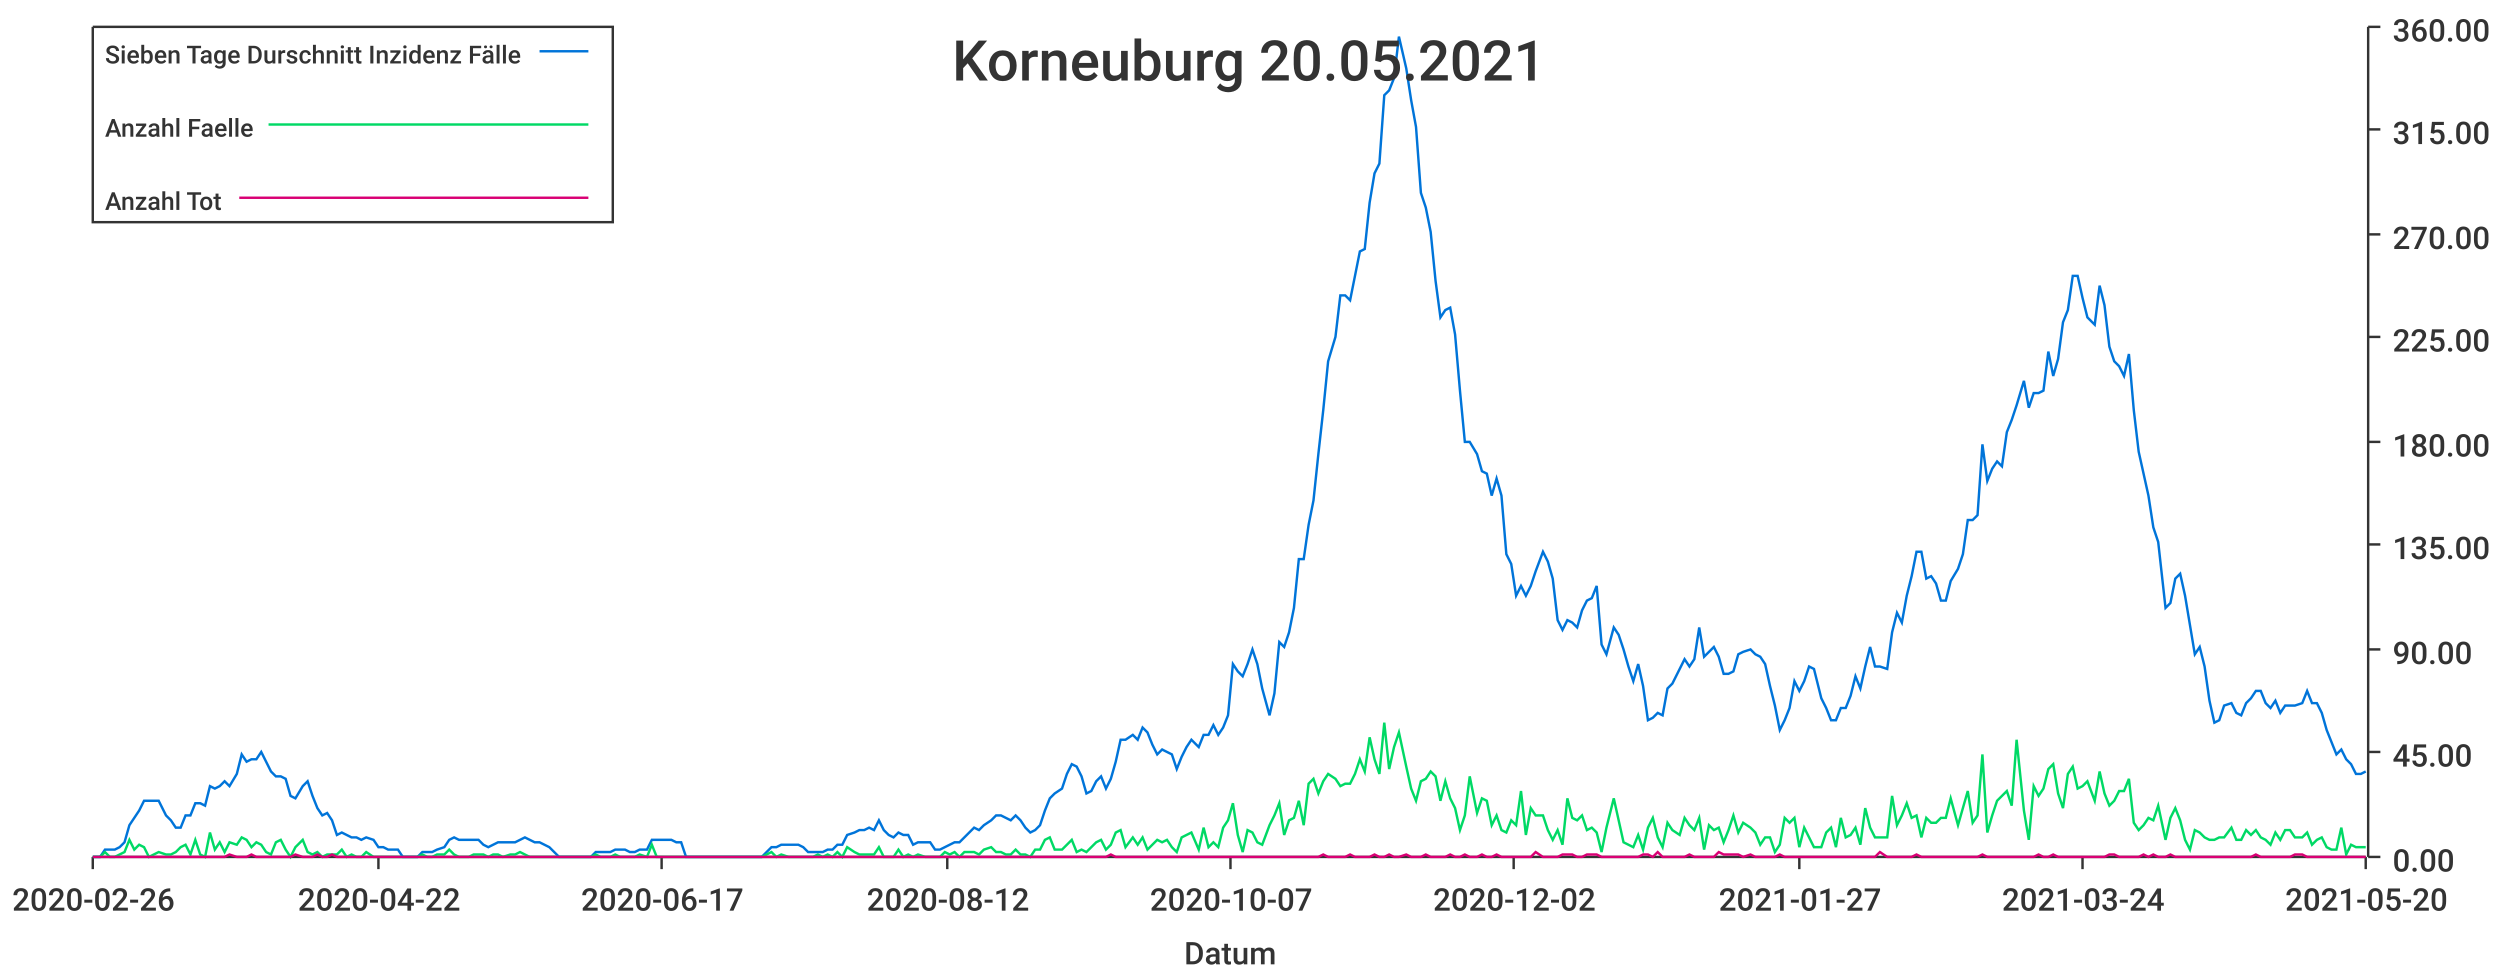
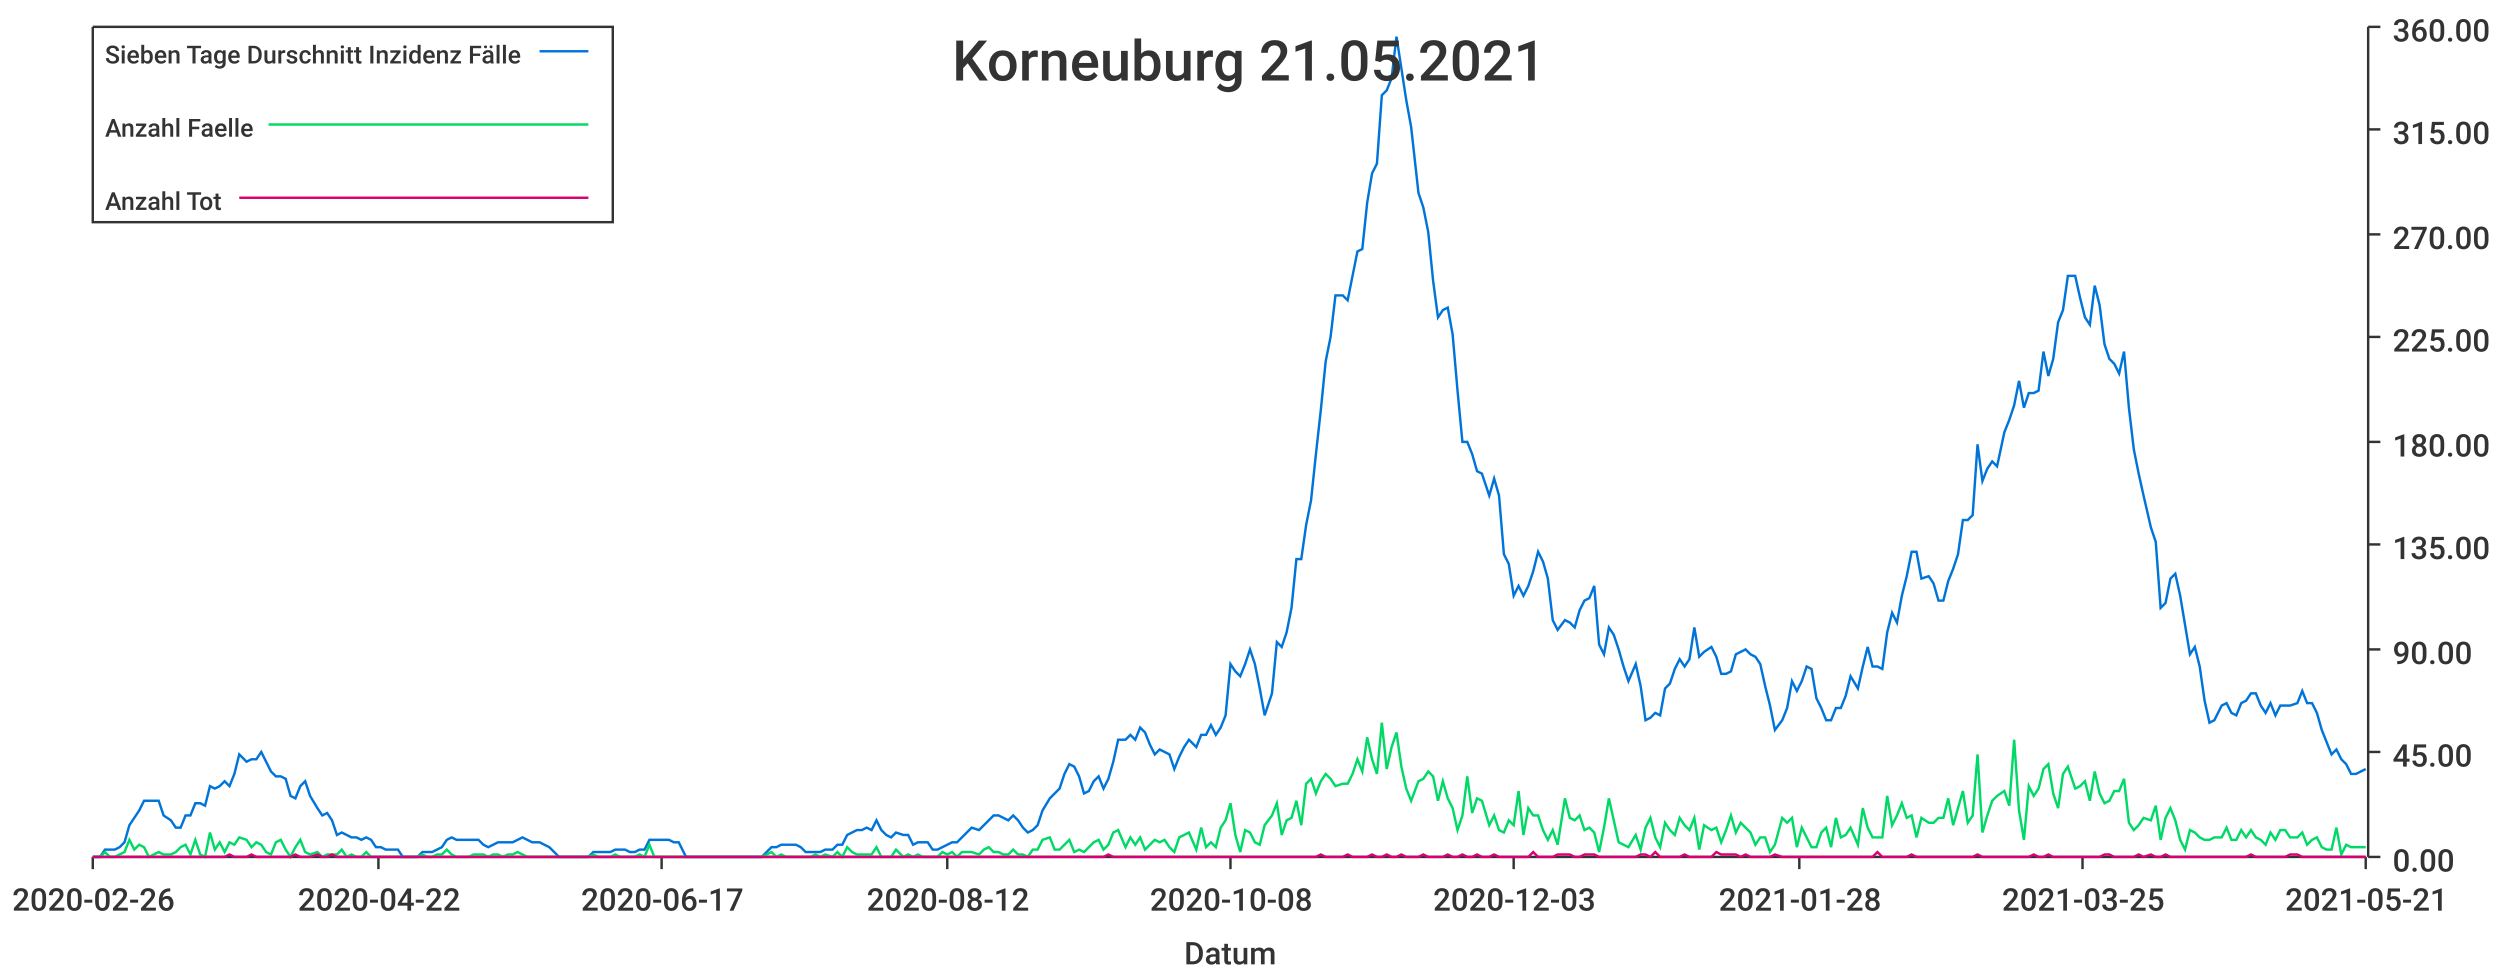
<svg xmlns="http://www.w3.org/2000/svg" width="1024" height="400">\n<path d="M 0 0 L 1024 0 L 1024 400 L 0 400 L 0 0" style="stroke-width:0;stroke:rgba(255,255,255,1.0);fill:rgba(255,255,255,1.0)" />
  <path d="M 38 11 L 969 11 L 969 351 L 38 351 L 38 11" style="stroke-width:0;stroke:rgba(255,255,255,1.0);fill:rgba(255,255,255,1.0)" />
  <path d="M 38 351 L 969 351" style="stroke-width:1;stroke:rgba(51,51,51,1.0);fill:none" />
  <path d="M 38 351 L 38 356" style="stroke-width:1;stroke:rgba(51,51,51,1.0);fill:none" />
  <text x="5" y="373" style="stroke-width:0;stroke:none;fill:rgba(51,51,51,1.0);font-size:12.8px;font-family:'Roboto Medium',sans-serif">2020-02-26</text>
  <path d="M 155 351 L 155 356" style="stroke-width:1;stroke:rgba(51,51,51,1.0);fill:none" />
  <text x="122" y="373" style="stroke-width:0;stroke:none;fill:rgba(51,51,51,1.0);font-size:12.8px;font-family:'Roboto Medium',sans-serif">2020-04-22</text>
  <path d="M 271 351 L 271 356" style="stroke-width:1;stroke:rgba(51,51,51,1.0);fill:none" />
  <text x="238" y="373" style="stroke-width:0;stroke:none;fill:rgba(51,51,51,1.0);font-size:12.8px;font-family:'Roboto Medium',sans-serif">2020-06-17</text>
  <path d="M 388 351 L 388 356" style="stroke-width:1;stroke:rgba(51,51,51,1.0);fill:none" />
  <text x="355" y="373" style="stroke-width:0;stroke:none;fill:rgba(51,51,51,1.0);font-size:12.8px;font-family:'Roboto Medium',sans-serif">2020-08-12</text>
  <path d="M 504 351 L 504 356" style="stroke-width:1;stroke:rgba(51,51,51,1.0);fill:none" />
-   <text x="471" y="373" style="stroke-width:0;stroke:none;fill:rgba(51,51,51,1.0);font-size:12.8px;font-family:'Roboto Medium',sans-serif">2020-10-07</text>
+   <text x="471" y="373" style="stroke-width:0;stroke:none;fill:rgba(51,51,51,1.0);font-size:12.8px;font-family:'Roboto Medium',sans-serif">2020-10-08</text>
  <path d="M 620 351 L 620 356" style="stroke-width:1;stroke:rgba(51,51,51,1.0);fill:none" />
-   <text x="587" y="373" style="stroke-width:0;stroke:none;fill:rgba(51,51,51,1.0);font-size:12.8px;font-family:'Roboto Medium',sans-serif">2020-12-02</text>
+   <text x="587" y="373" style="stroke-width:0;stroke:none;fill:rgba(51,51,51,1.0);font-size:12.8px;font-family:'Roboto Medium',sans-serif">2020-12-03</text>
  <path d="M 737 351 L 737 356" style="stroke-width:1;stroke:rgba(51,51,51,1.0);fill:none" />
-   <text x="704" y="373" style="stroke-width:0;stroke:none;fill:rgba(51,51,51,1.0);font-size:12.8px;font-family:'Roboto Medium',sans-serif">2021-01-27</text>
+   <text x="704" y="373" style="stroke-width:0;stroke:none;fill:rgba(51,51,51,1.0);font-size:12.8px;font-family:'Roboto Medium',sans-serif">2021-01-28</text>
  <path d="M 853 351 L 853 356" style="stroke-width:1;stroke:rgba(51,51,51,1.0);fill:none" />
-   <text x="820" y="373" style="stroke-width:0;stroke:none;fill:rgba(51,51,51,1.0);font-size:12.8px;font-family:'Roboto Medium',sans-serif">2021-03-24</text>
+   <text x="820" y="373" style="stroke-width:0;stroke:none;fill:rgba(51,51,51,1.0);font-size:12.8px;font-family:'Roboto Medium',sans-serif">2021-03-25</text>
  <path d="M 969 351 L 969 356" style="stroke-width:1;stroke:rgba(51,51,51,1.0);fill:none" />
-   <text x="936" y="373" style="stroke-width:0;stroke:none;fill:rgba(51,51,51,1.0);font-size:12.8px;font-family:'Roboto Medium',sans-serif">2021-05-20</text>
+   <text x="936" y="373" style="stroke-width:0;stroke:none;fill:rgba(51,51,51,1.0);font-size:12.8px;font-family:'Roboto Medium',sans-serif">2021-05-21</text>
  <text x="485" y="395" style="stroke-width:0;stroke:none;fill:rgba(51,51,51,1.0);font-size:12.8px;font-family:'Roboto Medium',sans-serif">Datum</text>
  <path d="M 970 351 L 970 11" style="stroke-width:1;stroke:rgba(51,51,51,1.0);fill:none" />
  <path d="M 970 351 L 975 351" style="stroke-width:1;stroke:rgba(51,51,51,1.0);fill:none" />
  <text x="980" y="357" style="stroke-width:0;stroke:none;fill:rgba(51,51,51,1.0);font-size:12.8px;font-family:'Roboto Medium',sans-serif">0.00</text>
  <path d="M 970 308 L 975 308" style="stroke-width:1;stroke:rgba(51,51,51,1.0);fill:none" />
  <text x="980" y="314" style="stroke-width:0;stroke:none;fill:rgba(51,51,51,1.0);font-size:12.8px;font-family:'Roboto Medium',sans-serif">45.00</text>
  <path d="M 970 266 L 975 266" style="stroke-width:1;stroke:rgba(51,51,51,1.0);fill:none" />
  <text x="980" y="272" style="stroke-width:0;stroke:none;fill:rgba(51,51,51,1.0);font-size:12.8px;font-family:'Roboto Medium',sans-serif">90.00</text>
  <path d="M 970 223 L 975 223" style="stroke-width:1;stroke:rgba(51,51,51,1.0);fill:none" />
  <text x="980" y="229" style="stroke-width:0;stroke:none;fill:rgba(51,51,51,1.0);font-size:12.8px;font-family:'Roboto Medium',sans-serif">135.00</text>
  <path d="M 970 181 L 975 181" style="stroke-width:1;stroke:rgba(51,51,51,1.0);fill:none" />
  <text x="980" y="187" style="stroke-width:0;stroke:none;fill:rgba(51,51,51,1.0);font-size:12.8px;font-family:'Roboto Medium',sans-serif">180.00</text>
  <path d="M 970 138 L 975 138" style="stroke-width:1;stroke:rgba(51,51,51,1.0);fill:none" />
  <text x="980" y="144" style="stroke-width:0;stroke:none;fill:rgba(51,51,51,1.0);font-size:12.8px;font-family:'Roboto Medium',sans-serif">225.00</text>
  <path d="M 970 96 L 975 96" style="stroke-width:1;stroke:rgba(51,51,51,1.0);fill:none" />
  <text x="980" y="102" style="stroke-width:0;stroke:none;fill:rgba(51,51,51,1.0);font-size:12.8px;font-family:'Roboto Medium',sans-serif">270.00</text>
  <path d="M 970 53 L 975 53" style="stroke-width:1;stroke:rgba(51,51,51,1.0);fill:none" />
  <text x="980" y="59" style="stroke-width:0;stroke:none;fill:rgba(51,51,51,1.0);font-size:12.8px;font-family:'Roboto Medium',sans-serif">315.00</text>
  <path d="M 970 11 L 975 11" style="stroke-width:1;stroke:rgba(51,51,51,1.0);fill:none" />
  <text x="980" y="17" style="stroke-width:0;stroke:none;fill:rgba(51,51,51,1.0);font-size:12.8px;font-family:'Roboto Medium',sans-serif">360.00</text>
-   <path d="M 38 351 L 41 351 L 43 348 L 45 348 L 47 348 L 49 347 L 51 345 L 53 338 L 55 335 L 57 332 L 59 328 L 61 328 L 63 328 L 65 328 L 68 334 L 70 336 L 72 339 L 74 339 L 76 334 L 78 334 L 80 329 L 82 329 L 84 330 L 86 322 L 88 323 L 90 322 L 92 320 L 94 322 L 97 317 L 99 309 L 101 312 L 103 311 L 105 311 L 107 308 L 109 312 L 111 316 L 113 318 L 115 318 L 117 319 L 119 326 L 121 327 L 124 322 L 126 320 L 128 326 L 130 331 L 132 334 L 134 333 L 136 336 L 138 342 L 140 341 L 142 342 L 144 343 L 146 343 L 148 344 L 150 343 L 153 344 L 155 347 L 157 347 L 159 348 L 161 348 L 163 348 L 165 351 L 167 351 L 169 351 L 171 351 L 173 349 L 175 349 L 177 349 L 179 348 L 182 347 L 184 344 L 186 343 L 188 344 L 190 344 L 192 344 L 194 344 L 196 344 L 198 346 L 200 347 L 202 346 L 204 345 L 206 345 L 209 345 L 211 345 L 213 344 L 215 343 L 217 344 L 219 345 L 221 345 L 223 346 L 225 347 L 227 349 L 229 351 L 231 351 L 233 351 L 235 351 L 238 351 L 240 351 L 242 351 L 244 349 L 246 349 L 248 349 L 250 349 L 252 348 L 254 348 L 256 348 L 258 349 L 260 349 L 262 348 L 265 348 L 267 344 L 269 344 L 271 344 L 273 344 L 275 344 L 277 345 L 279 345 L 281 351 L 283 351 L 285 351 L 287 351 L 289 351 L 291 351 L 294 351 L 296 351 L 298 351 L 300 351 L 302 351 L 304 351 L 306 351 L 308 351 L 310 351 L 312 351 L 314 349 L 316 347 L 318 347 L 320 346 L 323 346 L 325 346 L 327 346 L 329 347 L 331 349 L 333 349 L 335 349 L 337 349 L 339 348 L 341 348 L 343 346 L 345 346 L 347 342 L 350 341 L 352 340 L 354 340 L 356 339 L 358 340 L 360 336 L 362 340 L 364 342 L 366 343 L 368 341 L 370 342 L 372 342 L 374 346 L 376 345 L 379 345 L 381 345 L 383 348 L 385 348 L 387 347 L 389 346 L 391 345 L 393 345 L 395 343 L 397 341 L 399 339 L 401 340 L 403 338 L 406 336 L 408 334 L 410 334 L 412 335 L 414 336 L 416 334 L 418 336 L 420 339 L 422 341 L 424 340 L 426 338 L 428 332 L 430 327 L 432 325 L 435 323 L 437 317 L 439 313 L 441 314 L 443 318 L 445 325 L 447 324 L 449 320 L 451 318 L 453 323 L 455 319 L 457 312 L 459 303 L 461 303 L 464 301 L 466 303 L 468 298 L 470 300 L 472 305 L 474 309 L 476 307 L 478 308 L 480 309 L 482 315 L 484 310 L 486 306 L 488 303 L 491 306 L 493 301 L 495 301 L 497 297 L 499 301 L 501 298 L 503 293 L 505 272 L 507 275 L 509 277 L 511 272 L 513 266 L 515 272 L 517 282 L 520 293 L 522 284 L 524 263 L 526 265 L 528 259 L 530 249 L 532 229 L 534 229 L 536 215 L 538 205 L 540 186 L 542 168 L 544 148 L 547 138 L 549 121 L 551 121 L 553 123 L 555 113 L 557 103 L 559 102 L 561 83 L 563 71 L 565 67 L 567 39 L 569 37 L 571 32 L 573 15 L 576 28 L 578 41 L 580 52 L 582 79 L 584 85 L 586 95 L 588 115 L 590 130 L 592 127 L 594 126 L 596 137 L 598 160 L 600 181 L 602 181 L 605 186 L 607 193 L 609 194 L 611 203 L 613 196 L 615 203 L 617 227 L 619 231 L 621 244 L 623 240 L 625 244 L 627 240 L 629 234 L 632 226 L 634 230 L 636 237 L 638 254 L 640 258 L 642 254 L 644 255 L 646 257 L 648 250 L 650 246 L 652 245 L 654 240 L 656 264 L 658 268 L 661 257 L 663 260 L 665 266 L 667 273 L 669 279 L 671 272 L 673 281 L 675 295 L 677 294 L 679 292 L 681 293 L 683 282 L 685 280 L 688 274 L 690 270 L 692 273 L 694 270 L 696 257 L 698 269 L 700 267 L 702 265 L 704 269 L 706 276 L 708 276 L 710 275 L 712 268 L 714 267 L 717 266 L 719 268 L 721 269 L 723 272 L 725 281 L 727 289 L 729 299 L 731 295 L 733 290 L 735 279 L 737 283 L 739 279 L 741 273 L 743 274 L 746 286 L 748 290 L 750 295 L 752 295 L 754 290 L 756 290 L 758 285 L 760 277 L 762 282 L 764 273 L 766 265 L 768 273 L 770 273 L 773 274 L 775 259 L 777 251 L 779 255 L 781 244 L 783 236 L 785 226 L 787 226 L 789 237 L 791 236 L 793 239 L 795 246 L 797 246 L 799 238 L 802 233 L 804 227 L 806 213 L 808 213 L 810 211 L 812 182 L 814 197 L 816 192 L 818 189 L 820 191 L 822 177 L 824 172 L 826 166 L 829 156 L 831 167 L 833 161 L 835 161 L 837 160 L 839 144 L 841 154 L 843 147 L 845 132 L 847 127 L 849 113 L 851 113 L 853 122 L 855 130 L 858 133 L 860 117 L 862 125 L 864 142 L 866 148 L 868 150 L 870 154 L 872 145 L 874 168 L 876 185 L 878 194 L 880 203 L 882 216 L 884 222 L 887 249 L 889 247 L 891 237 L 893 235 L 895 244 L 897 256 L 899 268 L 901 265 L 903 273 L 905 287 L 907 296 L 909 295 L 911 289 L 914 288 L 916 292 L 918 293 L 920 288 L 922 286 L 924 283 L 926 283 L 928 288 L 930 290 L 932 287 L 934 292 L 936 289 L 938 289 L 940 289 L 943 288 L 945 283 L 947 288 L 949 288 L 951 292 L 953 299 L 955 304 L 957 309 L 959 307 L 961 311 L 963 313 L 965 317 L 967 317 L 969 316" style="stroke-width:1;stroke:rgba(0,116,217,1.0);fill:none" />
-   <path d="M 38 351 L 41 351 L 43 349 L 45 351 L 47 351 L 49 350 L 51 349 L 53 344 L 55 348 L 57 346 L 59 347 L 61 351 L 63 350 L 65 349 L 68 350 L 70 350 L 72 349 L 74 347 L 76 346 L 78 350 L 80 344 L 82 350 L 84 351 L 86 341 L 88 348 L 90 345 L 92 349 L 94 345 L 97 346 L 99 343 L 101 344 L 103 347 L 105 345 L 107 346 L 109 349 L 111 350 L 113 345 L 115 344 L 117 348 L 119 351 L 121 347 L 124 344 L 126 349 L 128 350 L 130 349 L 132 351 L 134 350 L 136 350 L 138 350 L 140 348 L 142 351 L 144 350 L 146 351 L 148 351 L 150 349 L 153 351 L 155 351 L 157 351 L 159 351 L 161 351 L 163 351 L 165 351 L 167 351 L 169 351 L 171 351 L 173 350 L 175 351 L 177 351 L 179 350 L 182 350 L 184 348 L 186 350 L 188 351 L 190 351 L 192 351 L 194 350 L 196 350 L 198 350 L 200 351 L 202 350 L 204 350 L 206 351 L 209 350 L 211 350 L 213 349 L 215 350 L 217 351 L 219 351 L 221 351 L 223 351 L 225 351 L 227 351 L 229 351 L 231 351 L 233 351 L 235 351 L 238 351 L 240 351 L 242 351 L 244 350 L 246 351 L 248 351 L 250 351 L 252 350 L 254 351 L 256 351 L 258 351 L 260 351 L 262 350 L 265 351 L 267 346 L 269 351 L 271 351 L 273 351 L 275 351 L 277 351 L 279 351 L 281 351 L 283 351 L 285 351 L 287 351 L 289 351 L 291 351 L 294 351 L 296 351 L 298 351 L 300 351 L 302 351 L 304 351 L 306 351 L 308 351 L 310 351 L 312 351 L 314 350 L 316 349 L 318 351 L 320 350 L 323 351 L 325 351 L 327 351 L 329 351 L 331 351 L 333 351 L 335 350 L 337 351 L 339 350 L 341 351 L 343 349 L 345 351 L 347 347 L 350 349 L 352 350 L 354 350 L 356 350 L 358 350 L 360 347 L 362 351 L 364 351 L 366 351 L 368 348 L 370 351 L 372 350 L 374 351 L 376 350 L 379 351 L 381 351 L 383 351 L 385 351 L 387 349 L 389 350 L 391 349 L 393 351 L 395 349 L 397 349 L 399 349 L 401 350 L 403 348 L 406 347 L 408 349 L 410 349 L 412 350 L 414 350 L 416 348 L 418 350 L 420 350 L 422 351 L 424 348 L 426 348 L 428 344 L 430 343 L 432 348 L 435 348 L 437 346 L 439 344 L 441 349 L 443 348 L 445 349 L 447 347 L 449 345 L 451 344 L 453 348 L 455 346 L 457 341 L 459 340 L 461 347 L 464 343 L 466 346 L 468 343 L 470 348 L 472 346 L 474 344 L 476 345 L 478 344 L 480 347 L 482 349 L 484 343 L 486 342 L 488 341 L 491 348 L 493 339 L 495 347 L 497 345 L 499 347 L 501 339 L 503 336 L 505 329 L 507 342 L 509 349 L 511 340 L 513 341 L 515 345 L 517 346 L 520 338 L 522 334 L 524 329 L 526 342 L 528 336 L 530 335 L 532 328 L 534 338 L 536 321 L 538 319 L 540 325 L 542 320 L 544 317 L 547 319 L 549 322 L 551 321 L 553 321 L 555 317 L 557 311 L 559 316 L 561 302 L 563 311 L 565 317 L 567 296 L 569 315 L 571 306 L 573 300 L 576 314 L 578 323 L 580 328 L 582 320 L 584 319 L 586 316 L 588 318 L 590 328 L 592 320 L 594 327 L 596 331 L 598 340 L 600 334 L 602 318 L 605 333 L 607 327 L 609 328 L 611 338 L 613 334 L 615 340 L 617 341 L 619 336 L 621 338 L 623 324 L 625 342 L 627 331 L 629 334 L 632 334 L 634 340 L 636 344 L 638 340 L 640 346 L 642 327 L 644 335 L 646 336 L 648 334 L 650 340 L 652 339 L 654 341 L 656 349 L 658 339 L 661 327 L 663 336 L 665 345 L 667 346 L 669 347 L 671 342 L 673 348 L 675 339 L 677 335 L 679 343 L 681 347 L 683 337 L 685 340 L 688 342 L 690 335 L 692 338 L 694 340 L 696 335 L 698 348 L 700 338 L 702 340 L 704 339 L 706 345 L 708 340 L 710 334 L 712 341 L 714 337 L 717 339 L 719 341 L 721 346 L 723 343 L 725 343 L 727 349 L 729 346 L 731 335 L 733 337 L 735 335 L 737 347 L 739 339 L 741 343 L 743 347 L 746 347 L 748 341 L 750 339 L 752 347 L 754 335 L 756 343 L 758 342 L 760 339 L 762 346 L 764 331 L 766 339 L 768 343 L 770 343 L 773 343 L 775 326 L 777 338 L 779 334 L 781 329 L 783 335 L 785 334 L 787 343 L 789 335 L 791 337 L 793 337 L 795 335 L 797 335 L 799 327 L 802 338 L 804 331 L 806 324 L 808 337 L 810 334 L 812 309 L 814 341 L 816 334 L 818 328 L 820 326 L 822 324 L 824 330 L 826 303 L 829 332 L 831 344 L 833 322 L 835 326 L 837 323 L 839 315 L 841 313 L 843 325 L 845 331 L 847 317 L 849 314 L 851 323 L 853 322 L 855 320 L 858 328 L 860 316 L 862 325 L 864 330 L 866 328 L 868 324 L 870 324 L 872 319 L 874 337 L 876 340 L 878 338 L 880 335 L 882 336 L 884 330 L 887 344 L 889 335 L 891 331 L 893 336 L 895 344 L 897 348 L 899 340 L 901 341 L 903 343 L 905 344 L 907 344 L 909 343 L 911 343 L 914 339 L 916 344 L 918 344 L 920 340 L 922 342 L 924 340 L 926 343 L 928 344 L 930 346 L 932 341 L 934 344 L 936 340 L 938 340 L 940 343 L 943 343 L 945 341 L 947 346 L 949 344 L 951 343 L 953 347 L 955 348 L 957 348 L 959 339 L 961 350 L 963 346 L 965 347 L 967 347 L 969 347" style="stroke-width:1;stroke:rgba(0,217,101,1.0);fill:none" />
-   <path d="M 38 351 L 41 351 L 43 351 L 45 351 L 47 351 L 49 351 L 51 351 L 53 351 L 55 351 L 57 351 L 59 351 L 61 351 L 63 351 L 65 351 L 68 351 L 70 351 L 72 351 L 74 351 L 76 351 L 78 351 L 80 351 L 82 351 L 84 351 L 86 351 L 88 351 L 90 351 L 92 351 L 94 350 L 97 351 L 99 351 L 101 351 L 103 350 L 105 351 L 107 351 L 109 351 L 111 351 L 113 351 L 115 351 L 117 351 L 119 351 L 121 350 L 124 351 L 126 351 L 128 351 L 130 350 L 132 351 L 134 351 L 136 350 L 138 351 L 140 351 L 142 351 L 144 351 L 146 351 L 148 351 L 150 351 L 153 351 L 155 351 L 157 351 L 159 351 L 161 351 L 163 351 L 165 351 L 167 351 L 169 351 L 171 351 L 173 351 L 175 351 L 177 351 L 179 351 L 182 351 L 184 351 L 186 351 L 188 351 L 190 351 L 192 351 L 194 351 L 196 351 L 198 351 L 200 351 L 202 351 L 204 351 L 206 351 L 209 351 L 211 351 L 213 351 L 215 351 L 217 351 L 219 351 L 221 351 L 223 351 L 225 351 L 227 351 L 229 351 L 231 351 L 233 351 L 235 351 L 238 351 L 240 351 L 242 351 L 244 351 L 246 351 L 248 351 L 250 351 L 252 351 L 254 351 L 256 351 L 258 351 L 260 351 L 262 351 L 265 351 L 267 351 L 269 351 L 271 351 L 273 351 L 275 351 L 277 351 L 279 351 L 281 351 L 283 351 L 285 351 L 287 351 L 289 351 L 291 351 L 294 351 L 296 351 L 298 351 L 300 351 L 302 351 L 304 351 L 306 351 L 308 351 L 310 351 L 312 351 L 314 351 L 316 351 L 318 351 L 320 351 L 323 351 L 325 351 L 327 351 L 329 351 L 331 351 L 333 351 L 335 351 L 337 351 L 339 351 L 341 351 L 343 351 L 345 351 L 347 351 L 350 351 L 352 351 L 354 351 L 356 351 L 358 351 L 360 351 L 362 351 L 364 351 L 366 351 L 368 351 L 370 351 L 372 351 L 374 351 L 376 351 L 379 351 L 381 351 L 383 351 L 385 351 L 387 351 L 389 351 L 391 351 L 393 351 L 395 351 L 397 351 L 399 351 L 401 351 L 403 351 L 406 351 L 408 351 L 410 351 L 412 351 L 414 351 L 416 351 L 418 351 L 420 351 L 422 351 L 424 351 L 426 351 L 428 351 L 430 351 L 432 351 L 435 351 L 437 351 L 439 351 L 441 351 L 443 351 L 445 351 L 447 351 L 449 351 L 451 351 L 453 351 L 455 350 L 457 351 L 459 351 L 461 351 L 464 351 L 466 351 L 468 351 L 470 351 L 472 351 L 474 351 L 476 351 L 478 351 L 480 351 L 482 351 L 484 351 L 486 351 L 488 351 L 491 351 L 493 351 L 495 351 L 497 351 L 499 351 L 501 351 L 503 351 L 505 351 L 507 351 L 509 351 L 511 351 L 513 351 L 515 351 L 517 351 L 520 351 L 522 351 L 524 351 L 526 351 L 528 351 L 530 351 L 532 351 L 534 351 L 536 351 L 538 351 L 540 351 L 542 350 L 544 351 L 547 351 L 549 351 L 551 351 L 553 350 L 555 351 L 557 351 L 559 351 L 561 351 L 563 350 L 565 351 L 567 351 L 569 350 L 571 351 L 573 351 L 576 350 L 578 351 L 580 351 L 582 351 L 584 350 L 586 351 L 588 351 L 590 351 L 592 351 L 594 350 L 596 351 L 598 351 L 600 350 L 602 351 L 605 351 L 607 350 L 609 351 L 611 351 L 613 350 L 615 351 L 617 351 L 619 351 L 621 351 L 623 351 L 625 351 L 627 351 L 629 349 L 632 351 L 634 351 L 636 351 L 638 351 L 640 350 L 642 350 L 644 350 L 646 351 L 648 351 L 650 350 L 652 350 L 654 350 L 656 351 L 658 351 L 661 351 L 663 351 L 665 351 L 667 351 L 669 351 L 671 351 L 673 350 L 675 350 L 677 351 L 679 349 L 681 351 L 683 351 L 685 351 L 688 351 L 690 351 L 692 350 L 694 351 L 696 351 L 698 351 L 700 351 L 702 351 L 704 349 L 706 350 L 708 350 L 710 350 L 712 350 L 714 351 L 717 350 L 719 351 L 721 351 L 723 351 L 725 351 L 727 351 L 729 350 L 731 351 L 733 351 L 735 351 L 737 351 L 739 351 L 741 351 L 743 351 L 746 351 L 748 351 L 750 351 L 752 351 L 754 351 L 756 351 L 758 351 L 760 351 L 762 351 L 764 351 L 766 351 L 768 351 L 770 349 L 773 351 L 775 351 L 777 351 L 779 351 L 781 351 L 783 351 L 785 350 L 787 351 L 789 351 L 791 351 L 793 351 L 795 351 L 797 351 L 799 351 L 802 351 L 804 351 L 806 351 L 808 351 L 810 351 L 812 350 L 814 351 L 816 351 L 818 351 L 820 351 L 822 351 L 824 351 L 826 351 L 829 351 L 831 351 L 833 351 L 835 350 L 837 351 L 839 351 L 841 350 L 843 351 L 845 351 L 847 351 L 849 351 L 851 351 L 853 351 L 855 351 L 858 351 L 860 351 L 862 351 L 864 350 L 866 350 L 868 351 L 870 351 L 872 351 L 874 351 L 876 351 L 878 350 L 880 351 L 882 350 L 884 351 L 887 351 L 889 350 L 891 351 L 893 351 L 895 351 L 897 351 L 899 351 L 901 351 L 903 351 L 905 351 L 907 351 L 909 351 L 911 351 L 914 351 L 916 351 L 918 351 L 920 351 L 922 351 L 924 350 L 926 351 L 928 351 L 930 351 L 932 351 L 934 351 L 936 351 L 938 351 L 940 350 L 943 350 L 945 351 L 947 351 L 949 351 L 951 351 L 953 351 L 955 351 L 957 351 L 959 351 L 961 351 L 963 351 L 965 351 L 967 351 L 969 351" style="stroke-width:1;stroke:rgba(217,0,116,1.0);fill:none" />
-   <text x="390" y="33" style="stroke-width:0;stroke:none;fill:rgba(51,51,51,1.0);font-size:23.0px;font-family:'Roboto Medium',sans-serif">Korneuburg 20.05.2021</text>
+   <path d="M 38 351 L 41 351 L 43 348 L 45 348 L 47 348 L 49 347 L 51 345 L 53 338 L 55 335 L 57 332 L 59 328 L 61 328 L 63 328 L 65 328 L 67 334 L 70 336 L 72 339 L 74 339 L 76 334 L 78 334 L 80 329 L 82 329 L 84 330 L 86 322 L 88 323 L 90 322 L 92 320 L 94 322 L 96 317 L 98 309 L 101 312 L 103 311 L 105 311 L 107 308 L 109 312 L 111 316 L 113 318 L 115 318 L 117 319 L 119 326 L 121 327 L 123 322 L 125 320 L 127 326 L 130 331 L 132 334 L 134 333 L 136 336 L 138 342 L 140 341 L 142 342 L 144 343 L 146 343 L 148 344 L 150 343 L 152 344 L 154 347 L 156 347 L 158 348 L 161 348 L 163 348 L 165 351 L 167 351 L 169 351 L 171 351 L 173 349 L 175 349 L 177 349 L 179 348 L 181 347 L 183 344 L 185 343 L 187 344 L 190 344 L 192 344 L 194 344 L 196 344 L 198 346 L 200 347 L 202 346 L 204 345 L 206 345 L 208 345 L 210 345 L 212 344 L 214 343 L 216 344 L 218 345 L 221 345 L 223 346 L 225 347 L 227 349 L 229 351 L 231 351 L 233 351 L 235 351 L 237 351 L 239 351 L 241 351 L 243 349 L 245 349 L 247 349 L 250 349 L 252 348 L 254 348 L 256 348 L 258 349 L 260 349 L 262 348 L 264 348 L 266 344 L 268 344 L 270 344 L 272 344 L 274 344 L 276 345 L 278 345 L 281 351 L 283 351 L 285 351 L 287 351 L 289 351 L 291 351 L 293 351 L 295 351 L 297 351 L 299 351 L 301 351 L 303 351 L 305 351 L 307 351 L 310 351 L 312 351 L 314 349 L 316 347 L 318 347 L 320 346 L 322 346 L 324 346 L 326 346 L 328 347 L 330 349 L 332 349 L 334 349 L 336 349 L 338 348 L 341 348 L 343 346 L 345 346 L 347 342 L 349 341 L 351 340 L 353 340 L 355 339 L 357 340 L 359 336 L 361 340 L 363 342 L 365 343 L 367 341 L 370 342 L 372 342 L 374 346 L 376 345 L 378 345 L 380 345 L 382 348 L 384 348 L 386 347 L 388 346 L 390 345 L 392 345 L 394 343 L 396 341 L 398 339 L 401 340 L 403 338 L 405 336 L 407 334 L 409 334 L 411 335 L 413 336 L 415 334 L 417 336 L 419 339 L 421 341 L 423 340 L 425 338 L 427 332 L 430 327 L 432 325 L 434 323 L 436 317 L 438 313 L 440 314 L 442 318 L 444 325 L 446 324 L 448 320 L 450 318 L 452 323 L 454 319 L 456 312 L 458 303 L 461 303 L 463 301 L 465 303 L 467 298 L 469 300 L 471 305 L 473 309 L 475 307 L 477 308 L 479 309 L 481 315 L 483 310 L 485 306 L 487 303 L 490 306 L 492 301 L 494 301 L 496 297 L 498 301 L 500 298 L 502 293 L 504 272 L 506 275 L 508 277 L 510 272 L 512 266 L 514 272 L 516 282 L 518 293 L 521 284 L 523 263 L 525 265 L 527 259 L 529 249 L 531 229 L 533 229 L 535 215 L 537 205 L 539 186 L 541 168 L 543 148 L 545 138 L 547 121 L 550 121 L 552 123 L 554 113 L 556 103 L 558 102 L 560 83 L 562 71 L 564 67 L 566 39 L 568 37 L 570 32 L 572 15 L 574 28 L 576 41 L 578 52 L 581 79 L 583 85 L 585 95 L 587 115 L 589 130 L 591 127 L 593 126 L 595 137 L 597 160 L 599 181 L 601 181 L 603 186 L 605 193 L 607 194 L 610 203 L 612 196 L 614 203 L 616 227 L 618 231 L 620 244 L 622 240 L 624 244 L 626 240 L 628 234 L 630 226 L 632 230 L 634 237 L 636 254 L 638 258 L 641 254 L 643 255 L 645 257 L 647 250 L 649 246 L 651 245 L 653 240 L 655 264 L 657 268 L 659 257 L 661 260 L 663 266 L 665 273 L 667 279 L 670 272 L 672 281 L 674 295 L 676 294 L 678 292 L 680 293 L 682 282 L 684 280 L 686 274 L 688 270 L 690 273 L 692 270 L 694 257 L 696 269 L 698 267 L 701 265 L 703 269 L 705 276 L 707 276 L 709 275 L 711 268 L 713 267 L 715 266 L 717 268 L 719 269 L 721 272 L 723 281 L 725 289 L 727 299 L 730 295 L 732 290 L 734 279 L 736 283 L 738 279 L 740 273 L 742 274 L 744 286 L 746 290 L 748 295 L 750 295 L 752 290 L 754 290 L 756 285 L 758 277 L 761 282 L 763 273 L 765 265 L 767 273 L 769 273 L 771 274 L 773 259 L 775 251 L 777 255 L 779 244 L 781 236 L 783 226 L 785 226 L 787 237 L 790 236 L 792 239 L 794 246 L 796 246 L 798 238 L 800 233 L 802 227 L 804 213 L 806 213 L 808 211 L 810 182 L 812 197 L 814 192 L 816 189 L 818 191 L 821 177 L 823 172 L 825 166 L 827 156 L 829 167 L 831 161 L 833 161 L 835 160 L 837 144 L 839 154 L 841 147 L 843 132 L 845 127 L 847 113 L 850 113 L 852 122 L 854 130 L 856 133 L 858 117 L 860 125 L 862 141 L 864 147 L 866 149 L 868 153 L 870 144 L 872 167 L 874 184 L 876 194 L 878 203 L 881 216 L 883 222 L 885 249 L 887 247 L 889 237 L 891 235 L 893 244 L 895 256 L 897 268 L 899 265 L 901 273 L 903 287 L 905 296 L 907 295 L 910 289 L 912 288 L 914 292 L 916 293 L 918 288 L 920 287 L 922 284 L 924 284 L 926 289 L 928 292 L 930 288 L 932 293 L 934 289 L 936 289 L 938 289 L 941 288 L 943 283 L 945 288 L 947 288 L 949 292 L 951 299 L 953 304 L 955 309 L 957 307 L 959 311 L 961 313 L 963 317 L 965 317 L 967 316 L 969 315" style="stroke-width:1;stroke:rgba(0,116,217,1.0);fill:none" />
+   <path d="M 38 351 L 41 351 L 43 349 L 45 351 L 47 351 L 49 350 L 51 349 L 53 344 L 55 348 L 57 346 L 59 347 L 61 351 L 63 350 L 65 349 L 67 350 L 70 350 L 72 349 L 74 347 L 76 346 L 78 350 L 80 344 L 82 350 L 84 351 L 86 341 L 88 348 L 90 345 L 92 349 L 94 345 L 96 346 L 98 343 L 101 344 L 103 347 L 105 345 L 107 346 L 109 349 L 111 350 L 113 345 L 115 344 L 117 348 L 119 351 L 121 347 L 123 344 L 125 349 L 127 350 L 130 349 L 132 351 L 134 350 L 136 350 L 138 350 L 140 348 L 142 351 L 144 350 L 146 351 L 148 351 L 150 349 L 152 351 L 154 351 L 156 351 L 158 351 L 161 351 L 163 351 L 165 351 L 167 351 L 169 351 L 171 351 L 173 350 L 175 351 L 177 351 L 179 350 L 181 350 L 183 348 L 185 350 L 187 351 L 190 351 L 192 351 L 194 350 L 196 350 L 198 350 L 200 351 L 202 350 L 204 350 L 206 351 L 208 350 L 210 350 L 212 349 L 214 350 L 216 351 L 218 351 L 221 351 L 223 351 L 225 351 L 227 351 L 229 351 L 231 351 L 233 351 L 235 351 L 237 351 L 239 351 L 241 351 L 243 350 L 245 351 L 247 351 L 250 351 L 252 350 L 254 351 L 256 351 L 258 351 L 260 351 L 262 350 L 264 351 L 266 346 L 268 351 L 270 351 L 272 351 L 274 351 L 276 351 L 278 351 L 281 351 L 283 351 L 285 351 L 287 351 L 289 351 L 291 351 L 293 351 L 295 351 L 297 351 L 299 351 L 301 351 L 303 351 L 305 351 L 307 351 L 310 351 L 312 351 L 314 350 L 316 349 L 318 351 L 320 350 L 322 351 L 324 351 L 326 351 L 328 351 L 330 351 L 332 351 L 334 350 L 336 351 L 338 350 L 341 351 L 343 349 L 345 351 L 347 347 L 349 349 L 351 350 L 353 350 L 355 350 L 357 350 L 359 347 L 361 351 L 363 351 L 365 351 L 367 348 L 370 351 L 372 350 L 374 351 L 376 350 L 378 351 L 380 351 L 382 351 L 384 351 L 386 349 L 388 350 L 390 349 L 392 351 L 394 349 L 396 349 L 398 349 L 401 350 L 403 348 L 405 347 L 407 349 L 409 349 L 411 350 L 413 350 L 415 348 L 417 350 L 419 350 L 421 351 L 423 348 L 425 348 L 427 344 L 430 343 L 432 348 L 434 348 L 436 346 L 438 344 L 440 349 L 442 348 L 444 349 L 446 347 L 448 345 L 450 344 L 452 348 L 454 346 L 456 341 L 458 340 L 461 347 L 463 343 L 465 346 L 467 343 L 469 348 L 471 346 L 473 344 L 475 345 L 477 344 L 479 347 L 481 349 L 483 343 L 485 342 L 487 341 L 490 348 L 492 339 L 494 347 L 496 345 L 498 347 L 500 339 L 502 336 L 504 329 L 506 342 L 508 349 L 510 340 L 512 341 L 514 345 L 516 346 L 518 338 L 521 334 L 523 329 L 525 342 L 527 336 L 529 335 L 531 328 L 533 338 L 535 321 L 537 319 L 539 325 L 541 320 L 543 317 L 545 319 L 547 322 L 550 321 L 552 321 L 554 317 L 556 311 L 558 316 L 560 302 L 562 311 L 564 317 L 566 296 L 568 315 L 570 306 L 572 300 L 574 314 L 576 323 L 578 328 L 581 320 L 583 319 L 585 316 L 587 318 L 589 328 L 591 320 L 593 327 L 595 331 L 597 340 L 599 334 L 601 318 L 603 333 L 605 327 L 607 328 L 610 338 L 612 334 L 614 340 L 616 341 L 618 336 L 620 338 L 622 324 L 624 342 L 626 331 L 628 334 L 630 334 L 632 340 L 634 344 L 636 340 L 638 346 L 641 327 L 643 335 L 645 336 L 647 334 L 649 340 L 651 339 L 653 341 L 655 349 L 657 339 L 659 327 L 661 336 L 663 345 L 665 346 L 667 347 L 670 342 L 672 348 L 674 339 L 676 335 L 678 343 L 680 347 L 682 337 L 684 340 L 686 342 L 688 335 L 690 338 L 692 340 L 694 335 L 696 348 L 698 338 L 701 340 L 703 339 L 705 345 L 707 340 L 709 334 L 711 341 L 713 337 L 715 339 L 717 341 L 719 346 L 721 343 L 723 343 L 725 349 L 727 346 L 730 335 L 732 337 L 734 335 L 736 347 L 738 339 L 740 343 L 742 347 L 744 347 L 746 341 L 748 339 L 750 347 L 752 335 L 754 343 L 756 342 L 758 339 L 761 346 L 763 331 L 765 339 L 767 343 L 769 343 L 771 343 L 773 326 L 775 338 L 777 334 L 779 329 L 781 335 L 783 334 L 785 343 L 787 335 L 790 337 L 792 337 L 794 335 L 796 335 L 798 327 L 800 338 L 802 331 L 804 324 L 806 337 L 808 334 L 810 309 L 812 341 L 814 334 L 816 328 L 818 326 L 821 324 L 823 330 L 825 303 L 827 332 L 829 344 L 831 322 L 833 326 L 835 323 L 837 315 L 839 313 L 841 325 L 843 331 L 845 317 L 847 314 L 850 323 L 852 322 L 854 320 L 856 328 L 858 316 L 860 325 L 862 329 L 864 328 L 866 324 L 868 324 L 870 319 L 872 337 L 874 340 L 876 338 L 878 335 L 881 336 L 883 330 L 885 344 L 887 335 L 889 331 L 891 336 L 893 344 L 895 348 L 897 340 L 899 341 L 901 343 L 903 344 L 905 344 L 907 343 L 910 343 L 912 339 L 914 344 L 916 344 L 918 340 L 920 343 L 922 340 L 924 343 L 926 344 L 928 346 L 930 341 L 932 344 L 934 340 L 936 340 L 938 343 L 941 343 L 943 341 L 945 346 L 947 344 L 949 343 L 951 347 L 953 348 L 955 348 L 957 339 L 959 350 L 961 346 L 963 347 L 965 347 L 967 347 L 969 347" style="stroke-width:1;stroke:rgba(0,217,101,1.0);fill:none" />
+   <path d="M 38 351 L 41 351 L 43 351 L 45 351 L 47 351 L 49 351 L 51 351 L 53 351 L 55 351 L 57 351 L 59 351 L 61 351 L 63 351 L 65 351 L 67 351 L 70 351 L 72 351 L 74 351 L 76 351 L 78 351 L 80 351 L 82 351 L 84 351 L 86 351 L 88 351 L 90 351 L 92 351 L 94 350 L 96 351 L 98 351 L 101 351 L 103 350 L 105 351 L 107 351 L 109 351 L 111 351 L 113 351 L 115 351 L 117 351 L 119 351 L 121 350 L 123 351 L 125 351 L 127 351 L 130 350 L 132 351 L 134 351 L 136 350 L 138 351 L 140 351 L 142 351 L 144 351 L 146 351 L 148 351 L 150 351 L 152 351 L 154 351 L 156 351 L 158 351 L 161 351 L 163 351 L 165 351 L 167 351 L 169 351 L 171 351 L 173 351 L 175 351 L 177 351 L 179 351 L 181 351 L 183 351 L 185 351 L 187 351 L 190 351 L 192 351 L 194 351 L 196 351 L 198 351 L 200 351 L 202 351 L 204 351 L 206 351 L 208 351 L 210 351 L 212 351 L 214 351 L 216 351 L 218 351 L 221 351 L 223 351 L 225 351 L 227 351 L 229 351 L 231 351 L 233 351 L 235 351 L 237 351 L 239 351 L 241 351 L 243 351 L 245 351 L 247 351 L 250 351 L 252 351 L 254 351 L 256 351 L 258 351 L 260 351 L 262 351 L 264 351 L 266 351 L 268 351 L 270 351 L 272 351 L 274 351 L 276 351 L 278 351 L 281 351 L 283 351 L 285 351 L 287 351 L 289 351 L 291 351 L 293 351 L 295 351 L 297 351 L 299 351 L 301 351 L 303 351 L 305 351 L 307 351 L 310 351 L 312 351 L 314 351 L 316 351 L 318 351 L 320 351 L 322 351 L 324 351 L 326 351 L 328 351 L 330 351 L 332 351 L 334 351 L 336 351 L 338 351 L 341 351 L 343 351 L 345 351 L 347 351 L 349 351 L 351 351 L 353 351 L 355 351 L 357 351 L 359 351 L 361 351 L 363 351 L 365 351 L 367 351 L 370 351 L 372 351 L 374 351 L 376 351 L 378 351 L 380 351 L 382 351 L 384 351 L 386 351 L 388 351 L 390 351 L 392 351 L 394 351 L 396 351 L 398 351 L 401 351 L 403 351 L 405 351 L 407 351 L 409 351 L 411 351 L 413 351 L 415 351 L 417 351 L 419 351 L 421 351 L 423 351 L 425 351 L 427 351 L 430 351 L 432 351 L 434 351 L 436 351 L 438 351 L 440 351 L 442 351 L 444 351 L 446 351 L 448 351 L 450 351 L 452 351 L 454 350 L 456 351 L 458 351 L 461 351 L 463 351 L 465 351 L 467 351 L 469 351 L 471 351 L 473 351 L 475 351 L 477 351 L 479 351 L 481 351 L 483 351 L 485 351 L 487 351 L 490 351 L 492 351 L 494 351 L 496 351 L 498 351 L 500 351 L 502 351 L 504 351 L 506 351 L 508 351 L 510 351 L 512 351 L 514 351 L 516 351 L 518 351 L 521 351 L 523 351 L 525 351 L 527 351 L 529 351 L 531 351 L 533 351 L 535 351 L 537 351 L 539 351 L 541 350 L 543 351 L 545 351 L 547 351 L 550 351 L 552 350 L 554 351 L 556 351 L 558 351 L 560 351 L 562 350 L 564 351 L 566 351 L 568 350 L 570 351 L 572 351 L 574 350 L 576 351 L 578 351 L 581 351 L 583 350 L 585 351 L 587 351 L 589 351 L 591 351 L 593 350 L 595 351 L 597 351 L 599 350 L 601 351 L 603 351 L 605 350 L 607 351 L 610 351 L 612 350 L 614 351 L 616 351 L 618 351 L 620 351 L 622 351 L 624 351 L 626 351 L 628 349 L 630 351 L 632 351 L 634 351 L 636 351 L 638 350 L 641 350 L 643 350 L 645 351 L 647 351 L 649 350 L 651 350 L 653 350 L 655 351 L 657 351 L 659 351 L 661 351 L 663 351 L 665 351 L 667 351 L 670 351 L 672 350 L 674 350 L 676 351 L 678 349 L 680 351 L 682 351 L 684 351 L 686 351 L 688 351 L 690 350 L 692 351 L 694 351 L 696 351 L 698 351 L 701 351 L 703 349 L 705 350 L 707 350 L 709 350 L 711 350 L 713 351 L 715 350 L 717 351 L 719 351 L 721 351 L 723 351 L 725 351 L 727 350 L 730 351 L 732 351 L 734 351 L 736 351 L 738 351 L 740 351 L 742 351 L 744 351 L 746 351 L 748 351 L 750 351 L 752 351 L 754 351 L 756 351 L 758 351 L 761 351 L 763 351 L 765 351 L 767 351 L 769 349 L 771 351 L 773 351 L 775 351 L 777 351 L 779 351 L 781 351 L 783 350 L 785 351 L 787 351 L 790 351 L 792 351 L 794 351 L 796 351 L 798 351 L 800 351 L 802 351 L 804 351 L 806 351 L 808 351 L 810 350 L 812 351 L 814 351 L 816 351 L 818 351 L 821 351 L 823 351 L 825 351 L 827 351 L 829 351 L 831 351 L 833 350 L 835 351 L 837 351 L 839 350 L 841 351 L 843 351 L 845 351 L 847 351 L 850 351 L 852 351 L 854 351 L 856 351 L 858 351 L 860 351 L 862 350 L 864 350 L 866 351 L 868 351 L 870 351 L 872 351 L 874 351 L 876 350 L 878 351 L 881 350 L 883 351 L 885 351 L 887 350 L 889 351 L 891 351 L 893 351 L 895 351 L 897 351 L 899 351 L 901 351 L 903 351 L 905 351 L 907 351 L 910 351 L 912 351 L 914 351 L 916 351 L 918 351 L 920 351 L 922 350 L 924 351 L 926 351 L 928 351 L 930 351 L 932 351 L 934 351 L 936 351 L 938 350 L 941 350 L 943 351 L 945 351 L 947 351 L 949 351 L 951 351 L 953 351 L 955 351 L 957 351 L 959 351 L 961 351 L 963 351 L 965 351 L 967 351 L 969 351" style="stroke-width:1;stroke:rgba(217,0,116,1.0);fill:none" />
+   <text x="390" y="33" style="stroke-width:0;stroke:none;fill:rgba(51,51,51,1.0);font-size:23.0px;font-family:'Roboto Medium',sans-serif">Korneuburg 21.05.2021</text>
  <path d="M 38 11 L 251 11 L 251 91 L 38 91 L 38 11" style="stroke-width:1;stroke:rgba(51,51,51,1.0);fill:rgba(255,255,255,1.0)" />
  <text x="43" y="26" style="stroke-width:0;stroke:none;fill:rgba(51,51,51,1.0);font-size:10.2px;font-family:'Roboto Medium',sans-serif">Sieben Tage Durschnitt Inzidenz Fälle</text>
  <path d="M 221 21 L 241 21" style="stroke-width:1;stroke:rgba(0,116,217,1.0);fill:none" />
  <text x="43" y="56" style="stroke-width:0;stroke:none;fill:rgba(51,51,51,1.0);font-size:10.2px;font-family:'Roboto Medium',sans-serif">Anzahl Faelle</text>
  <path d="M 110 51 L 241 51" style="stroke-width:1;stroke:rgba(0,217,101,1.0);fill:none" />
  <text x="43" y="86" style="stroke-width:0;stroke:none;fill:rgba(51,51,51,1.0);font-size:10.2px;font-family:'Roboto Medium',sans-serif">Anzahl Tot</text>
  <path d="M 98 81 L 241 81" style="stroke-width:1;stroke:rgba(217,0,116,1.0);fill:none" />
</svg>
